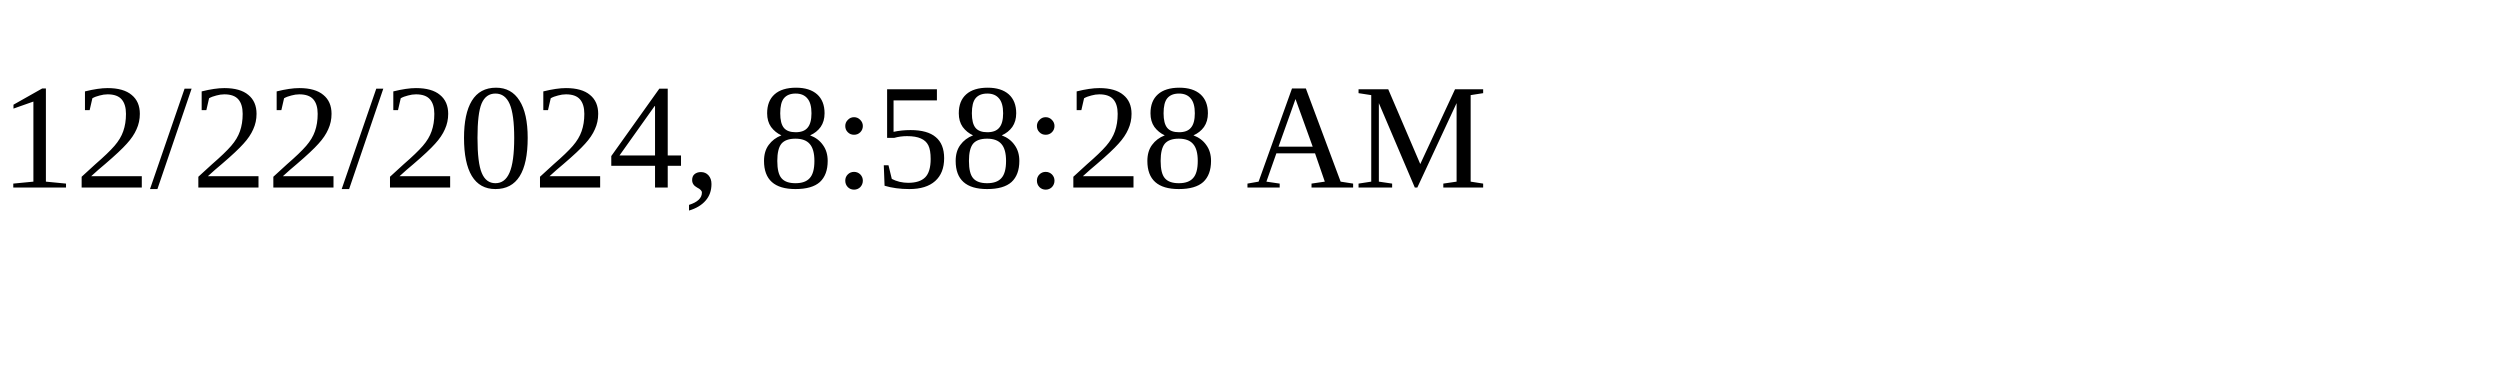
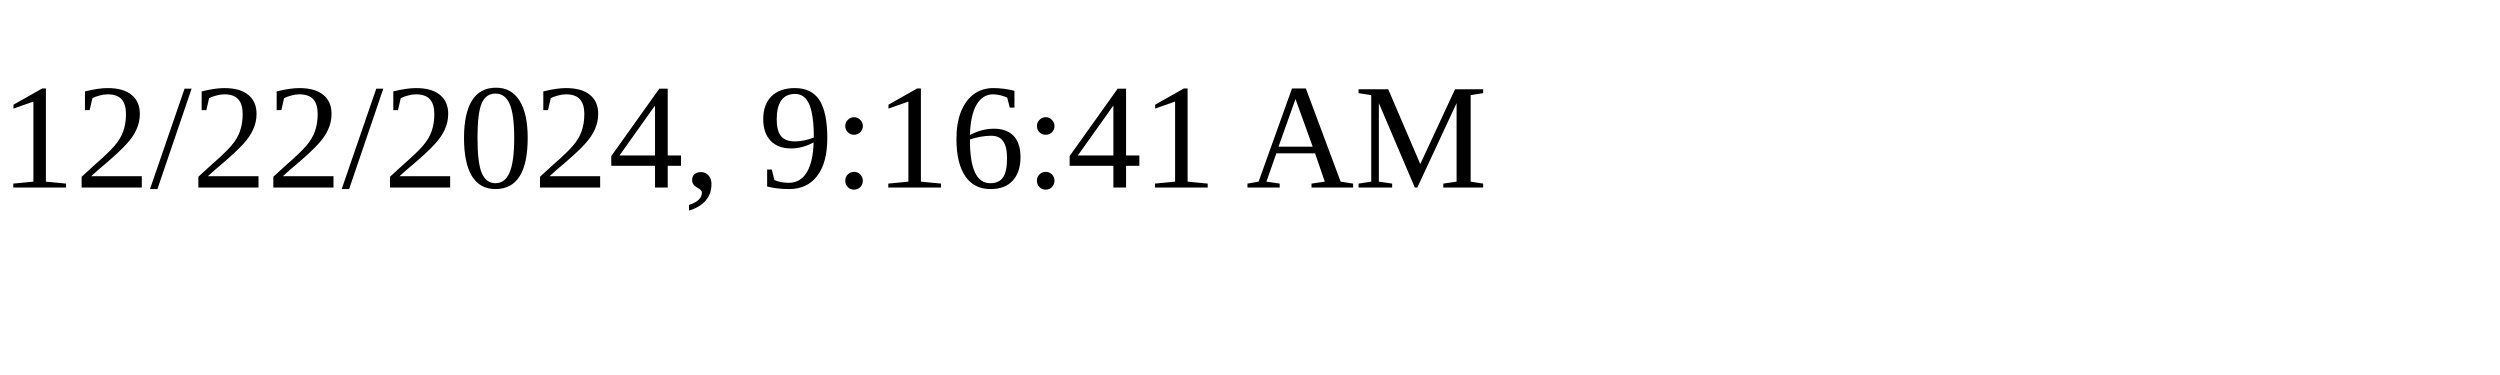
<svg xmlns="http://www.w3.org/2000/svg" height="30" width="200">
-   <text x="0" y="15">12/22/2024, 8:58:28 AM</text>
+   <text x="0" y="15">12/22/2024, 9:16:41 AM</text>
</svg>
